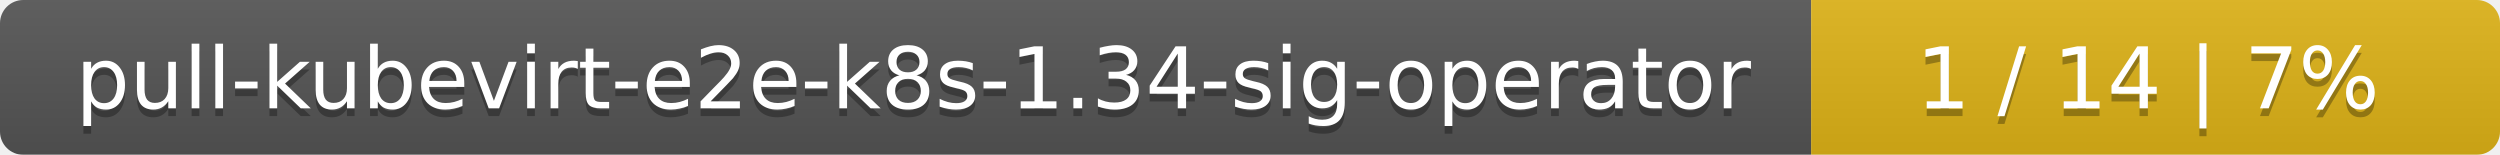
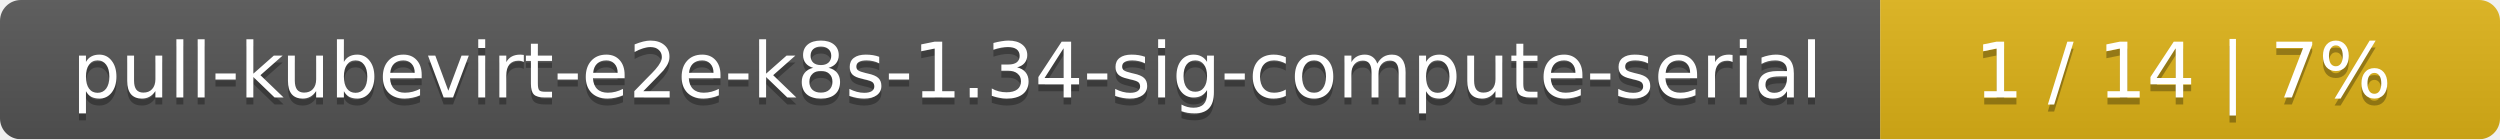
- <svg xmlns="http://www.w3.org/2000/svg" width="323" height="20">
+ <svg xmlns="http://www.w3.org/2000/svg" width="359" height="20">
  <linearGradient id="smooth" x2="0" y2="100%">
    <stop offset="0" stop-color="#bbb" stop-opacity=".1" />
    <stop offset="1" stop-opacity=".1" />
  </linearGradient>
  <mask id="round">
-     <rect width="323" height="20" rx="3" fill="#fff" />
+     <rect width="359" height="20" rx="3" fill="#fff" />
  </mask>
  <g mask="url(#round)">
-     <rect width="234" height="20" fill="#555" />
-     <rect x="234" width="89" height="20" fill="#dfb317" />
-     <rect width="323" height="20" fill="url(#smooth)" />
+     <rect width="270" height="20" fill="#555" />
+     <rect x="270" width="89" height="20" fill="#dfb317" />
+     <rect width="359" height="20" fill="url(#smooth)" />
  </g>
  <g fill="#fff" text-anchor="middle" font-family="DejaVu Sans,Verdana,Geneva,sans-serif" font-size="11">
-     <text x="118" y="15" fill="#010101" fill-opacity=".3">pull-kubevirt-e2e-k8s-1.34-sig-operator</text>
-     <text x="118" y="14">pull-kubevirt-e2e-k8s-1.34-sig-operator</text>
-     <text x="277.5" y="15" fill="#010101" fill-opacity=".3">1 / 14    |    7%</text>
-     <text x="277.5" y="14">1 / 14    |    7%</text>
+     <text x="136" y="15" fill="#010101" fill-opacity=".3">pull-kubevirt-e2e-k8s-1.34-sig-compute-serial</text>
+     <text x="136" y="14">pull-kubevirt-e2e-k8s-1.34-sig-compute-serial</text>
+     <text x="313.5" y="15" fill="#010101" fill-opacity=".3">1 / 14    |    7%</text>
+     <text x="313.5" y="14">1 / 14    |    7%</text>
  </g>
</svg>
